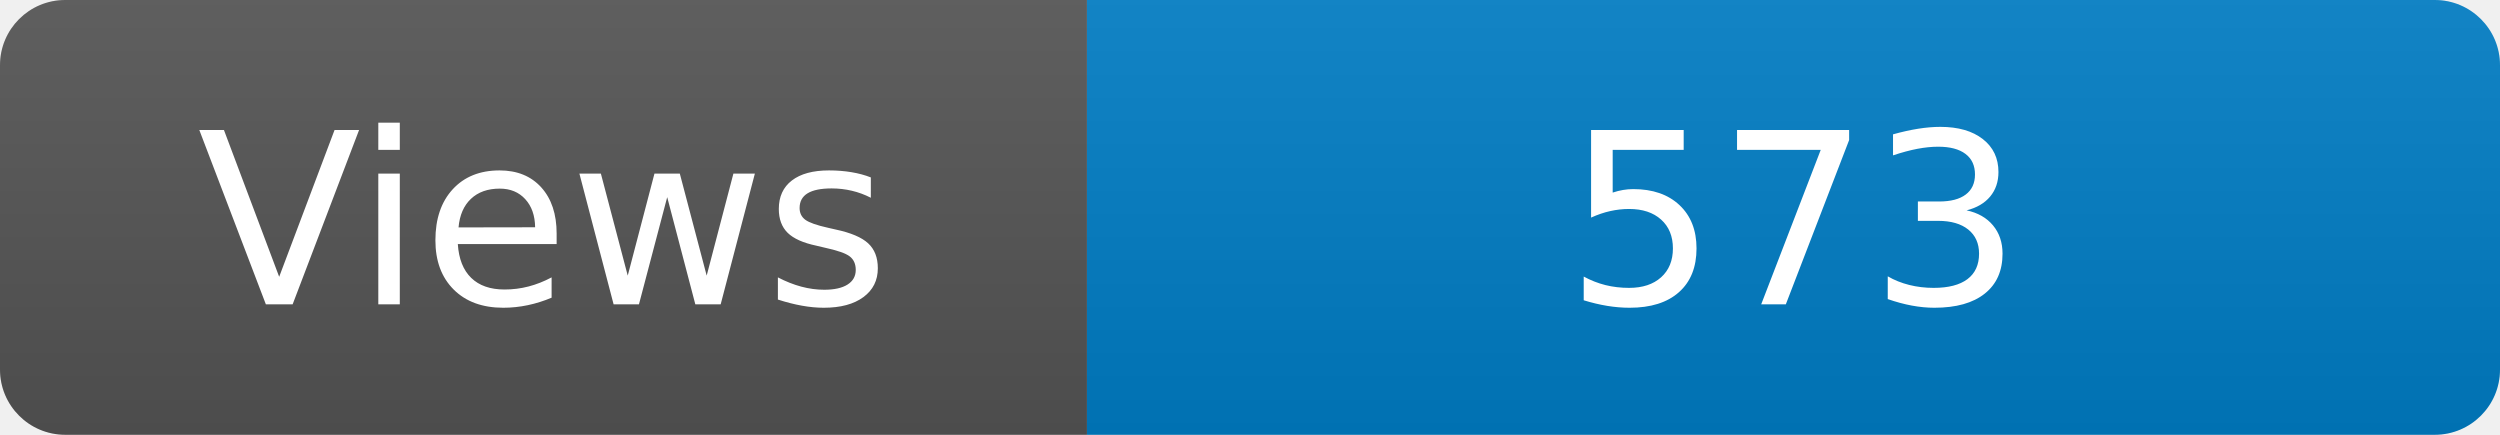
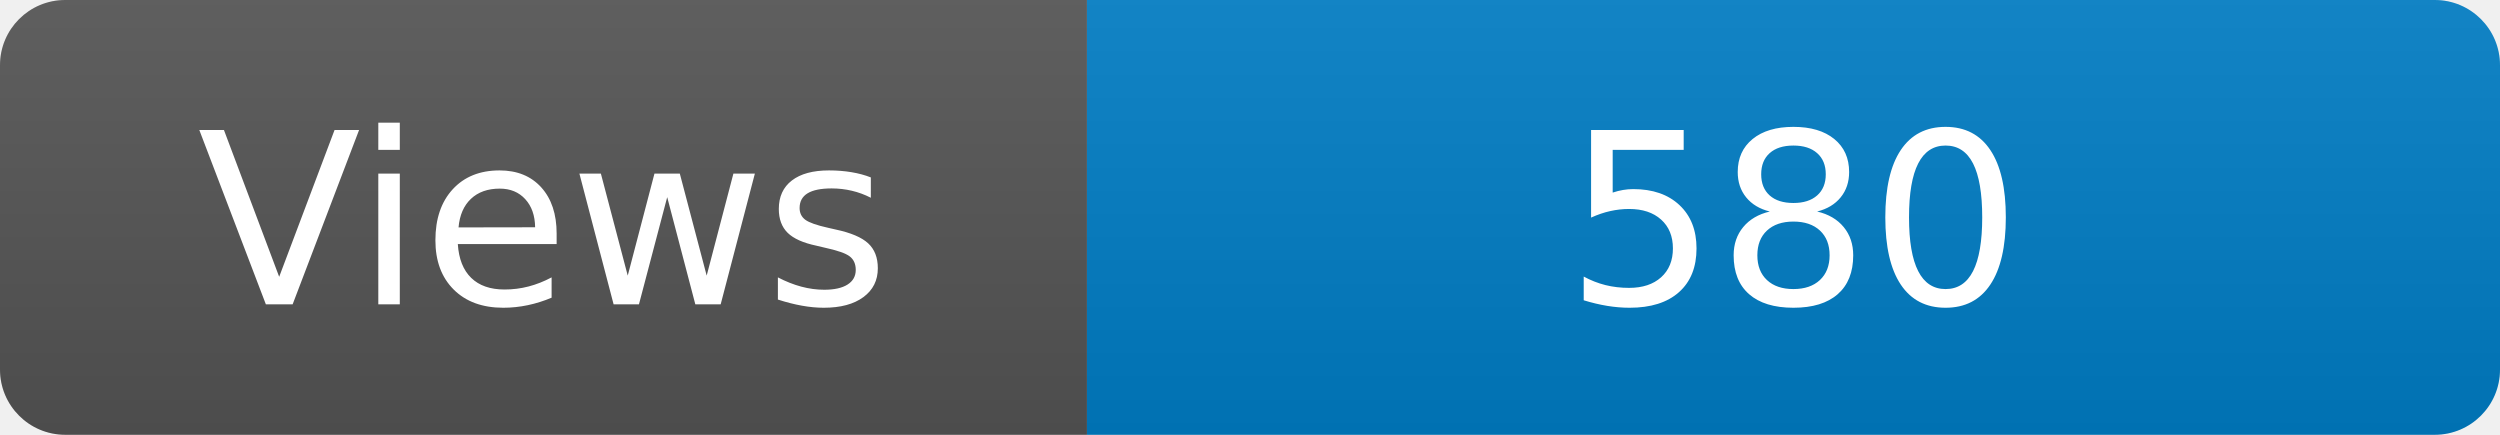
<svg xmlns="http://www.w3.org/2000/svg" width="115" height="20" role="img" aria-label="Maintained?: yes">
  <linearGradient id="s" x2="0" y2="100%">
    <stop offset="0" stop-color="#bbb" stop-opacity=".1" />
    <stop offset="1" stop-opacity=".1" />
  </linearGradient>
  <clipPath id="r">
    <rect width="115" height="20" rx="3" fill="#fff" />
  </clipPath>
  <g clip-path="url(#r)">
    <rect width="50" height="20" fill="#555" />
    <rect x="50" width="160" height="20" fill="#007ec6" />
    <rect width="115" height="20" fill="url(#s)" />
  </g>
  <g fill="#fff" text-anchor="middle" font-family="Verdana,Geneva,DejaVu Sans,sans-serif" font-size="110">
    <text x="250" y="140" transform="scale(.1)" fill="#fff">Views</text>
-     <text x="825" y="140" transform="scale(.1)" fill="#fff">573</text>
+     <text x="825" y="140" transform="scale(.1)" fill="#fff">580</text>
  </g>
</svg>
